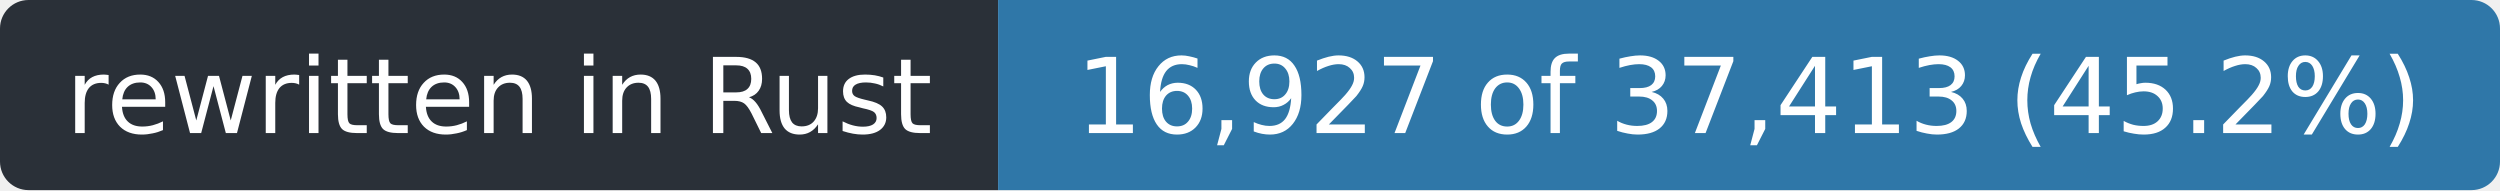
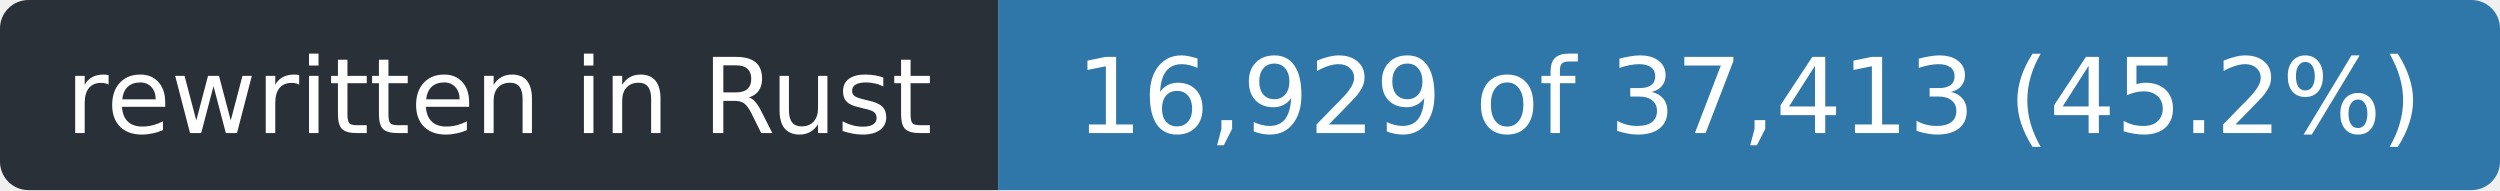
- <svg xmlns="http://www.w3.org/2000/svg" width="263" height="20" role="img" aria-label="rewritten in Rust: 16,927 of 37,413 (45.2%)">
+ <svg xmlns="http://www.w3.org/2000/svg" width="263" height="20" role="img" aria-label="rewritten in Rust: 16,929 of 37,413 (45.2%)">
  <clipPath id="r">
    <rect width="263" height="20" rx="3" />
  </clipPath>
  <g clip-path="url(#r)">
    <rect width="105" height="20" fill="#2a3038" />
    <rect x="105" width="158" height="20" fill="#2f77a8" />
  </g>
  <g fill="#fff" font-family="Verdana,Geneva,DejaVu Sans,sans-serif" font-size="11" text-anchor="middle">
    <text x="52.5" y="14" textLength="93">rewritten in Rust</text>
-     <text x="184.0" y="14" textLength="146">16,927 of 37,413 (45.2%)</text>
+     <text x="184.0" y="14" textLength="146">16,929 of 37,413 (45.2%)</text>
  </g>
</svg>
